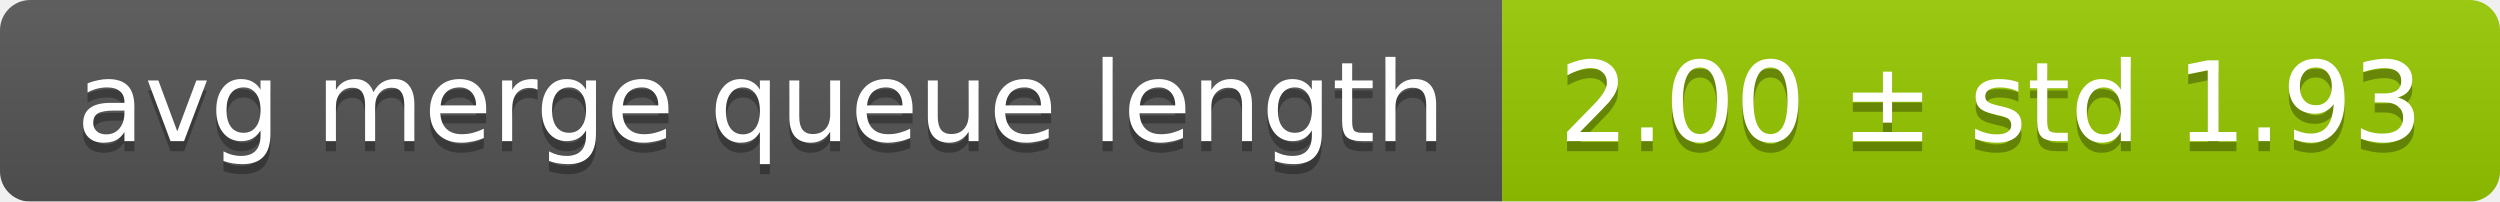
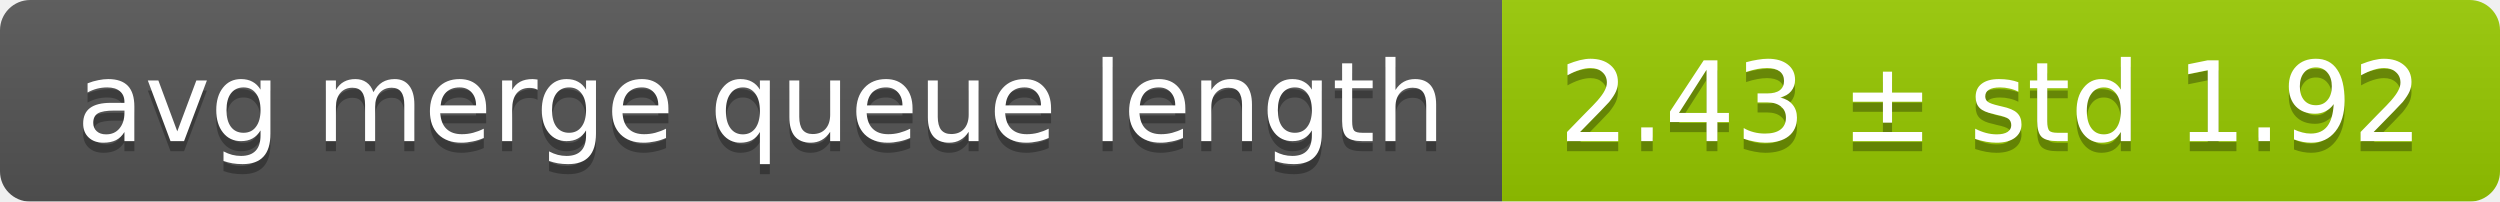
<svg xmlns="http://www.w3.org/2000/svg" width="248" height="20">
  <linearGradient id="smooth" x2="0" y2="100%">
    <stop offset="0" stop-color="#bbb" stop-opacity=".1" />
    <stop offset="1" stop-opacity=".1" />
  </linearGradient>
  <mask id="round">
    <rect width="248" height="20" rx="3" fill="#fff" />
  </mask>
  <g mask="url(#round)">
    <rect width="149" height="20" fill="#555" />
    <rect x="149" width="99" height="20" fill="#97ca00" />
    <rect width="248" height="20" fill="url(#smooth)" />
  </g>
  <g fill="#fff" text-anchor="middle" font-family="DejaVu Sans,Verdana,Geneva,sans-serif" font-size="11">
    <text x="75.5" y="15" fill="#010101" fill-opacity=".3">avg merge queue length</text>
    <text x="75.5" y="14">avg merge queue length</text>
-     <text x="197.5" y="15" fill="#010101" fill-opacity=".3">2.00 ± std 1.93</text>
-     <text x="197.5" y="14">2.00 ± std 1.93</text>
+     <text x="197.5" y="15" fill="#010101" fill-opacity=".3">2.43 ± std 1.92</text>
+     <text x="197.5" y="14">2.43 ± std 1.92</text>
  </g>
</svg>
